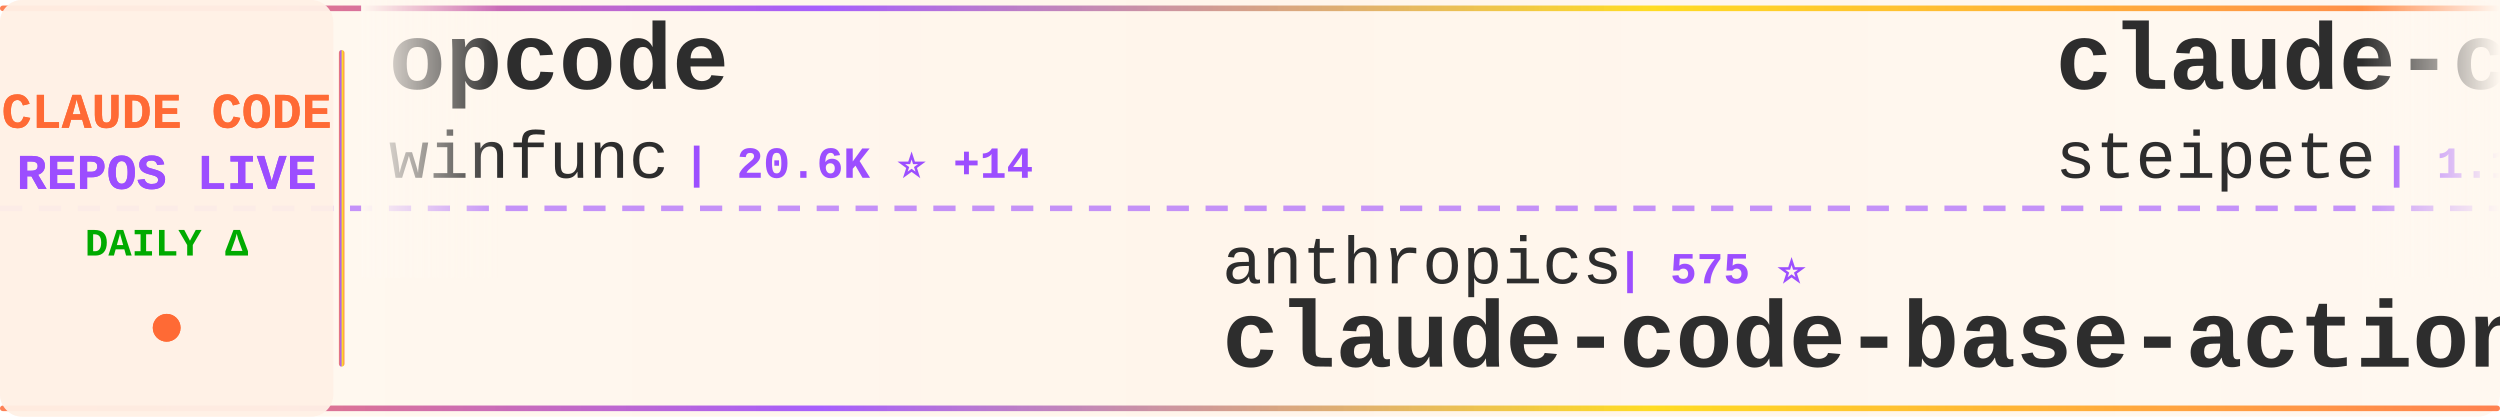
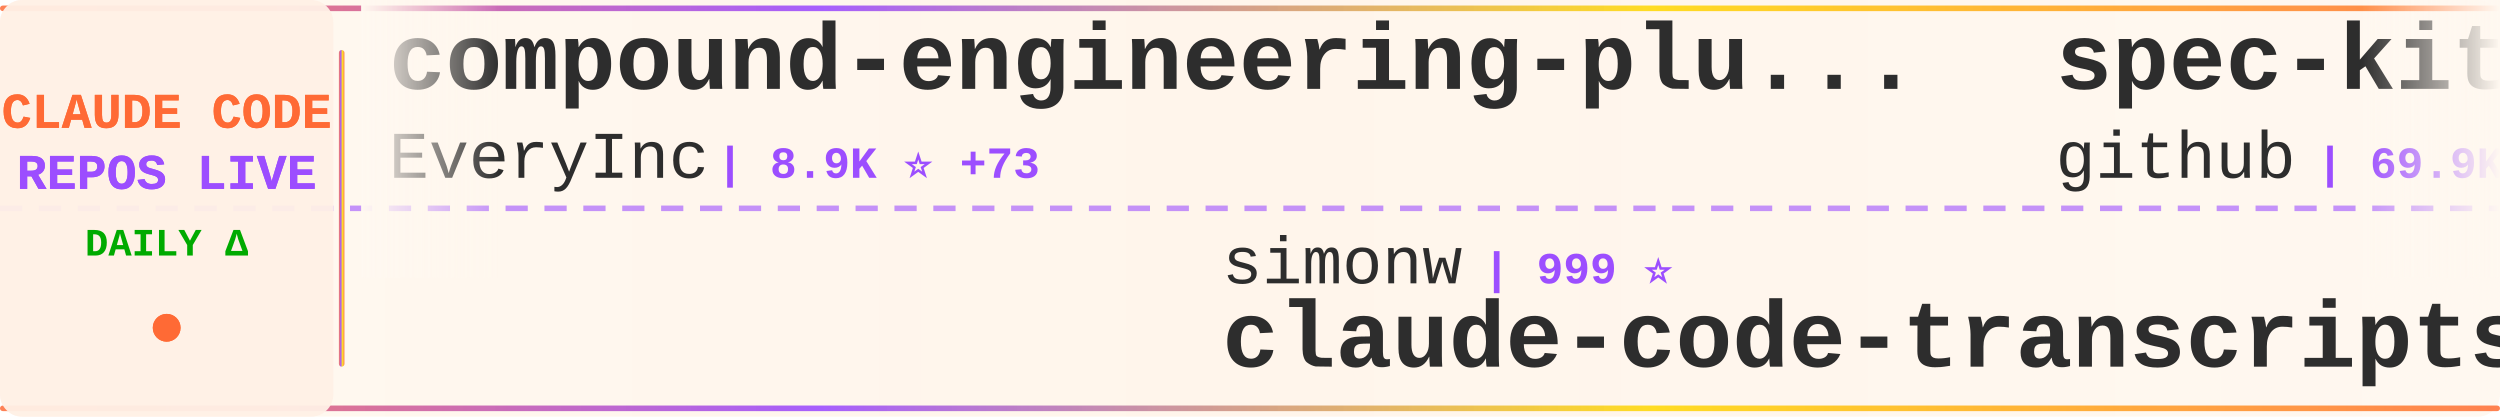
<svg xmlns="http://www.w3.org/2000/svg" width="900" height="150">
  <defs>
    <linearGradient id="tickerBg" x1="0%" y1="0%" x2="100%" y2="0%">
      <stop offset="0%" style="stop-color:#fff8f0;stop-opacity:0.98" />
      <stop offset="50%" style="stop-color:#fff5eb;stop-opacity:1" />
      <stop offset="100%" style="stop-color:#fff8f0;stop-opacity:0.98" />
    </linearGradient>
    <linearGradient id="borderGrad" x1="0%" y1="0%" x2="100%" y2="0%">
      <stop offset="0%" style="stop-color:#FF6B35;stop-opacity:0.85">
        <animate attributeName="stop-opacity" values="0.85;1;0.85" dur="2s" repeatCount="indefinite" />
      </stop>
      <stop offset="33%" style="stop-color:#9C4EFF;stop-opacity:0.9">
        <animate attributeName="stop-opacity" values="0.9;1;0.9" dur="2.2s" repeatCount="indefinite" />
      </stop>
      <stop offset="66%" style="stop-color:#FFD700;stop-opacity:0.85">
        <animate attributeName="stop-opacity" values="0.85;1;0.85" dur="1.8s" repeatCount="indefinite" />
      </stop>
      <stop offset="100%" style="stop-color:#FF6B35;stop-opacity:0.85">
        <animate attributeName="stop-opacity" values="0.85;1;0.85" dur="2s" repeatCount="indefinite" />
      </stop>
    </linearGradient>
    <filter id="textGlow">
      <feGaussianBlur stdDeviation="0.15" result="coloredBlur" />
      <feMerge>
        <feMergeNode in="coloredBlur" />
        <feMergeNode in="SourceGraphic" />
      </feMerge>
    </filter>
    <filter id="metricGlow">
      <feGaussianBlur stdDeviation="0.2" result="coloredBlur" />
      <feMerge>
        <feMergeNode in="coloredBlur" />
        <feMergeNode in="SourceGraphic" />
      </feMerge>
    </filter>
    <linearGradient id="leftFade" x1="0%" y1="0%" x2="100%" y2="0%">
      <stop offset="0%" style="stop-color:#fff8f0;stop-opacity:1" />
      <stop offset="100%" style="stop-color:#fff8f0;stop-opacity:0" />
    </linearGradient>
    <linearGradient id="rightFade" x1="0%" y1="0%" x2="100%" y2="0%">
      <stop offset="0%" style="stop-color:#fff8f0;stop-opacity:0" />
      <stop offset="100%" style="stop-color:#fff8f0;stop-opacity:1" />
    </linearGradient>
  </defs>
  <rect width="900" height="150" fill="url(#tickerBg)" rx="8" />
  <rect x="0" y="2" width="900" height="2" fill="url(#borderGrad)" rx="1" />
  <rect x="0" y="146" width="900" height="2" fill="url(#borderGrad)" rx="1" />
  <line x1="0" y1="75" x2="900" y2="75" stroke="#9C4EFF" stroke-width="2" stroke-dasharray="8 6" opacity="0.6" />
  <rect x="0" y="0" width="120" height="150" fill="#fff0e6" opacity="0.95" rx="8" />
  <text x="60" y="46" font-family="'Courier New', monospace" font-size="18" font-weight="bold" fill="#FF6B35" text-anchor="middle" filter="url(#textGlow)">
    CLAUDE CODE
  </text>
  <text x="60" y="68" font-family="'Courier New', monospace" font-size="18" font-weight="bold" fill="#9C4EFF" text-anchor="middle" filter="url(#textGlow)">
    REPOS LIVE
  </text>
  <text x="60" y="92" font-family="'Courier New', monospace" font-size="14" font-weight="bold" fill="#00aa00" text-anchor="middle">
    DAILY Δ
  </text>
  <circle cx="60" cy="118" r="5" fill="#FF6B35" filter="url(#metricGlow)">
    <animate attributeName="r" values="4;6;4" dur="1.5s" repeatCount="indefinite" />
    <animate attributeName="opacity" values="0.6;1;0.6" dur="1.5s" repeatCount="indefinite" />
  </circle>
  <rect x="122" y="18" width="2" height="114" fill="url(#borderGrad)" rx="1" />
  <clipPath id="tickerClip">
    <rect x="130" y="0" width="770" height="150" />
  </clipPath>
  <g clip-path="url(#tickerClip)">
    <g id="tickerItems">
      <animateTransform attributeName="transform" attributeType="XML" type="translate" from="0 0" to="-3000 0" dur="54s" repeatCount="indefinite" />
      <g transform="translate(0, 0)">
-         <text x="140" y="32" font-family="'Courier New', monospace" font-size="34" font-weight="bold" fill="#2d2d2d">opcode</text>
-         <text x="140" y="64" font-family="'Courier New', monospace" font-size="24" font-weight="normal" fill="#2d2d2d" opacity="1.0">winfunc</text>
-         <text x="246" y="64" font-family="'Courier New', monospace" font-size="16" font-weight="bold" fill="#9C4EFF"> | 20.6K ⭐ +14</text>
+         <text x="140" y="32" font-family="'Courier New', monospace" font-size="34" font-weight="bold" fill="#2d2d2d">compound-engineering-plu...</text>
+         <text x="140" y="64" font-family="'Courier New', monospace" font-size="24" font-weight="normal" fill="#2d2d2d" opacity="1.0">EveryInc</text>
+         <text x="258" y="64" font-family="'Courier New', monospace" font-size="16" font-weight="bold" fill="#9C4EFF"> | 8.9K ⭐ +73</text>
      </g>
      <g transform="translate(300, 0)">
-         <text x="140" y="102" font-family="'Courier New', monospace" font-size="24" font-weight="normal" fill="#2d2d2d" opacity="1.0">anthropics</text>
-         <text x="282" y="102" font-family="'Courier New', monospace" font-size="16" font-weight="bold" fill="#9C4EFF"> | 575 ⭐</text>
-         <text x="140" y="132" font-family="'Courier New', monospace" font-size="34" font-weight="bold" fill="#2d2d2d">claude-code-base-action</text>
+         <text x="140" y="102" font-family="'Courier New', monospace" font-size="24" font-weight="normal" fill="#2d2d2d" opacity="1.0">simonw</text>
+         <text x="234" y="102" font-family="'Courier New', monospace" font-size="16" font-weight="bold" fill="#9C4EFF"> | 999 ⭐</text>
+         <text x="140" y="132" font-family="'Courier New', monospace" font-size="34" font-weight="bold" fill="#2d2d2d">claude-code-transcripts</text>
      </g>
      <g transform="translate(600, 0)">
-         <text x="140" y="32" font-family="'Courier New', monospace" font-size="34" font-weight="bold" fill="#2d2d2d">claude-code-mcp</text>
-         <text x="140" y="64" font-family="'Courier New', monospace" font-size="24" font-weight="normal" fill="#2d2d2d" opacity="1.0">steipete</text>
-         <text x="258" y="64" font-family="'Courier New', monospace" font-size="16" font-weight="bold" fill="#9C4EFF"> | 1.1K ⭐ +3</text>
+         <text x="140" y="32" font-family="'Courier New', monospace" font-size="34" font-weight="bold" fill="#2d2d2d">spec-kit</text>
+         <text x="140" y="64" font-family="'Courier New', monospace" font-size="24" font-weight="normal" fill="#2d2d2d" opacity="1.0">github</text>
+         <text x="234" y="64" font-family="'Courier New', monospace" font-size="16" font-weight="bold" fill="#9C4EFF"> | 69.9K ⭐ +141</text>
      </g>
      <g transform="translate(900, 0)">
-         <text x="140" y="102" font-family="'Courier New', monospace" font-size="24" font-weight="normal" fill="#2d2d2d" opacity="1.0">sickn33</text>
-         <text x="246" y="102" font-family="'Courier New', monospace" font-size="16" font-weight="bold" fill="#9C4EFF"> | 9.6K ⭐ +736</text>
-         <text x="140" y="132" font-family="'Courier New', monospace" font-size="34" font-weight="bold" fill="#2d2d2d">antigravity-awesome-skil...</text>
+         <text x="140" y="102" font-family="'Courier New', monospace" font-size="24" font-weight="normal" fill="#2d2d2d" opacity="1.0">nishimoto265</text>
+         <text x="306" y="102" font-family="'Courier New', monospace" font-size="16" font-weight="bold" fill="#9C4EFF"> | 490 ⭐</text>
+         <text x="140" y="132" font-family="'Courier New', monospace" font-size="34" font-weight="bold" fill="#2d2d2d">Claude-Code-Communicatio...</text>
      </g>
      <g transform="translate(1200, 0)">
-         <text x="140" y="32" font-family="'Courier New', monospace" font-size="34" font-weight="bold" fill="#2d2d2d">claude-code-requirements...</text>
-         <text x="140" y="64" font-family="'Courier New', monospace" font-size="24" font-weight="normal" fill="#2d2d2d" opacity="1.0">rizethereum</text>
-         <text x="294" y="64" font-family="'Courier New', monospace" font-size="16" font-weight="bold" fill="#9C4EFF"> | 1.7K ⭐</text>
+         <text x="140" y="32" font-family="'Courier New', monospace" font-size="34" font-weight="bold" fill="#2d2d2d">superpowers</text>
+         <text x="140" y="64" font-family="'Courier New', monospace" font-size="24" font-weight="normal" fill="#2d2d2d" opacity="1.0">obra</text>
+         <text x="210" y="64" font-family="'Courier New', monospace" font-size="16" font-weight="bold" fill="#9C4EFF"> | 52.4K ⭐ +704</text>
      </g>
      <g transform="translate(1500, 0)">
        <text x="140" y="102" font-family="'Courier New', monospace" font-size="24" font-weight="normal" fill="#2d2d2d" opacity="1.0">affaan-m</text>
-         <text x="258" y="102" font-family="'Courier New', monospace" font-size="16" font-weight="bold" fill="#9C4EFF"> | 46.6K ⭐ +577</text>
+         <text x="258" y="102" font-family="'Courier New', monospace" font-size="16" font-weight="bold" fill="#9C4EFF"> | 46.7K ⭐ +561</text>
        <text x="140" y="132" font-family="'Courier New', monospace" font-size="34" font-weight="bold" fill="#2d2d2d">everything-claude-code</text>
      </g>
      <g transform="translate(1800, 0)">
+         <text x="140" y="32" font-family="'Courier New', monospace" font-size="34" font-weight="bold" fill="#2d2d2d">claude-code-hub</text>
+         <text x="140" y="64" font-family="'Courier New', monospace" font-size="24" font-weight="normal" fill="#2d2d2d" opacity="1.0">ding113</text>
+         <text x="246" y="64" font-family="'Courier New', monospace" font-size="16" font-weight="bold" fill="#9C4EFF"> | 1.4K ⭐ +15</text>
+       </g>
+       <g transform="translate(2100, 0)">
+         <text x="140" y="102" font-family="'Courier New', monospace" font-size="24" font-weight="normal" fill="#2d2d2d" opacity="1.0">VoltAgent</text>
+         <text x="270" y="102" font-family="'Courier New', monospace" font-size="16" font-weight="bold" fill="#9C4EFF"> | 10.5K ⭐ +69</text>
+         <text x="140" y="132" font-family="'Courier New', monospace" font-size="34" font-weight="bold" fill="#2d2d2d">awesome-claude-code-suba...</text>
+       </g>
+       <g transform="translate(2400, 0)">
+         <text x="140" y="32" font-family="'Courier New', monospace" font-size="34" font-weight="bold" fill="#2d2d2d">claude-code-tips</text>
+         <text x="140" y="64" font-family="'Courier New', monospace" font-size="24" font-weight="normal" fill="#2d2d2d" opacity="1.0">ykdojo</text>
+         <text x="234" y="64" font-family="'Courier New', monospace" font-size="16" font-weight="bold" fill="#9C4EFF"> | 2.9K ⭐ +36</text>
+       </g>
+       <g transform="translate(2700, 0)">
+         <text x="140" y="102" font-family="'Courier New', monospace" font-size="24" font-weight="normal" fill="#2d2d2d" opacity="1.0">Matt-Dionis</text>
+         <text x="294" y="102" font-family="'Courier New', monospace" font-size="16" font-weight="bold" fill="#9C4EFF"> | 615 ⭐</text>
+         <text x="140" y="132" font-family="'Courier New', monospace" font-size="34" font-weight="bold" fill="#2d2d2d">claude-code-configs</text>
+       </g>
+       <g transform="translate(3000, 0)">
        <text x="140" y="32" font-family="'Courier New', monospace" font-size="34" font-weight="bold" fill="#2d2d2d">compound-engineering-plu...</text>
        <text x="140" y="64" font-family="'Courier New', monospace" font-size="24" font-weight="normal" fill="#2d2d2d" opacity="1.0">EveryInc</text>
-         <text x="258" y="64" font-family="'Courier New', monospace" font-size="16" font-weight="bold" fill="#9C4EFF"> | 8.9K ⭐ +72</text>
-       </g>
-       <g transform="translate(2100, 0)">
-         <text x="140" y="102" font-family="'Courier New', monospace" font-size="24" font-weight="normal" fill="#2d2d2d" opacity="1.0">centminmod</text>
-         <text x="282" y="102" font-family="'Courier New', monospace" font-size="16" font-weight="bold" fill="#9C4EFF"> | 1.9K ⭐ +5</text>
-         <text x="140" y="132" font-family="'Courier New', monospace" font-size="34" font-weight="bold" fill="#2d2d2d">my-claude-code-setup</text>
-       </g>
-       <g transform="translate(2400, 0)">
-         <text x="140" y="32" font-family="'Courier New', monospace" font-size="34" font-weight="bold" fill="#2d2d2d">claude-code-infrastructu...</text>
-         <text x="140" y="64" font-family="'Courier New', monospace" font-size="24" font-weight="normal" fill="#2d2d2d" opacity="1.0">diet103</text>
-         <text x="246" y="64" font-family="'Courier New', monospace" font-size="16" font-weight="bold" fill="#9C4EFF"> | 8.9K ⭐ +4</text>
-       </g>
-       <g transform="translate(2700, 0)">
-         <text x="140" y="102" font-family="'Courier New', monospace" font-size="24" font-weight="normal" fill="#2d2d2d" opacity="1.0">severity1</text>
-         <text x="270" y="102" font-family="'Courier New', monospace" font-size="16" font-weight="bold" fill="#9C4EFF"> | 1.1K ⭐ +1</text>
-         <text x="140" y="132" font-family="'Courier New', monospace" font-size="34" font-weight="bold" fill="#2d2d2d">claude-code-prompt-impro...</text>
-       </g>
-       <g transform="translate(3000, 0)">
-         <text x="140" y="32" font-family="'Courier New', monospace" font-size="34" font-weight="bold" fill="#2d2d2d">opcode</text>
-         <text x="140" y="64" font-family="'Courier New', monospace" font-size="24" font-weight="normal" fill="#2d2d2d" opacity="1.0">winfunc</text>
-         <text x="246" y="64" font-family="'Courier New', monospace" font-size="16" font-weight="bold" fill="#9C4EFF"> | 20.6K ⭐ +14</text>
+         <text x="258" y="64" font-family="'Courier New', monospace" font-size="16" font-weight="bold" fill="#9C4EFF"> | 8.9K ⭐ +73</text>
      </g>
      <g transform="translate(3300, 0)">
-         <text x="140" y="102" font-family="'Courier New', monospace" font-size="24" font-weight="normal" fill="#2d2d2d" opacity="1.0">anthropics</text>
-         <text x="282" y="102" font-family="'Courier New', monospace" font-size="16" font-weight="bold" fill="#9C4EFF"> | 575 ⭐</text>
-         <text x="140" y="132" font-family="'Courier New', monospace" font-size="34" font-weight="bold" fill="#2d2d2d">claude-code-base-action</text>
+         <text x="140" y="102" font-family="'Courier New', monospace" font-size="24" font-weight="normal" fill="#2d2d2d" opacity="1.0">simonw</text>
+         <text x="234" y="102" font-family="'Courier New', monospace" font-size="16" font-weight="bold" fill="#9C4EFF"> | 999 ⭐</text>
+         <text x="140" y="132" font-family="'Courier New', monospace" font-size="34" font-weight="bold" fill="#2d2d2d">claude-code-transcripts</text>
      </g>
      <g transform="translate(3600, 0)">
-         <text x="140" y="32" font-family="'Courier New', monospace" font-size="34" font-weight="bold" fill="#2d2d2d">claude-code-mcp</text>
-         <text x="140" y="64" font-family="'Courier New', monospace" font-size="24" font-weight="normal" fill="#2d2d2d" opacity="1.0">steipete</text>
-         <text x="258" y="64" font-family="'Courier New', monospace" font-size="16" font-weight="bold" fill="#9C4EFF"> | 1.1K ⭐ +3</text>
+         <text x="140" y="32" font-family="'Courier New', monospace" font-size="34" font-weight="bold" fill="#2d2d2d">spec-kit</text>
+         <text x="140" y="64" font-family="'Courier New', monospace" font-size="24" font-weight="normal" fill="#2d2d2d" opacity="1.0">github</text>
+         <text x="234" y="64" font-family="'Courier New', monospace" font-size="16" font-weight="bold" fill="#9C4EFF"> | 69.9K ⭐ +141</text>
      </g>
      <g transform="translate(3900, 0)">
-         <text x="140" y="102" font-family="'Courier New', monospace" font-size="24" font-weight="normal" fill="#2d2d2d" opacity="1.0">sickn33</text>
-         <text x="246" y="102" font-family="'Courier New', monospace" font-size="16" font-weight="bold" fill="#9C4EFF"> | 9.6K ⭐ +736</text>
-         <text x="140" y="132" font-family="'Courier New', monospace" font-size="34" font-weight="bold" fill="#2d2d2d">antigravity-awesome-skil...</text>
+         <text x="140" y="102" font-family="'Courier New', monospace" font-size="24" font-weight="normal" fill="#2d2d2d" opacity="1.0">nishimoto265</text>
+         <text x="306" y="102" font-family="'Courier New', monospace" font-size="16" font-weight="bold" fill="#9C4EFF"> | 490 ⭐</text>
+         <text x="140" y="132" font-family="'Courier New', monospace" font-size="34" font-weight="bold" fill="#2d2d2d">Claude-Code-Communicatio...</text>
      </g>
    </g>
  </g>
  <rect x="130" y="0" width="50" height="100" fill="url(#leftFade)" />
  <rect x="850" y="0" width="50" height="100" fill="url(#rightFade)" />
</svg>
